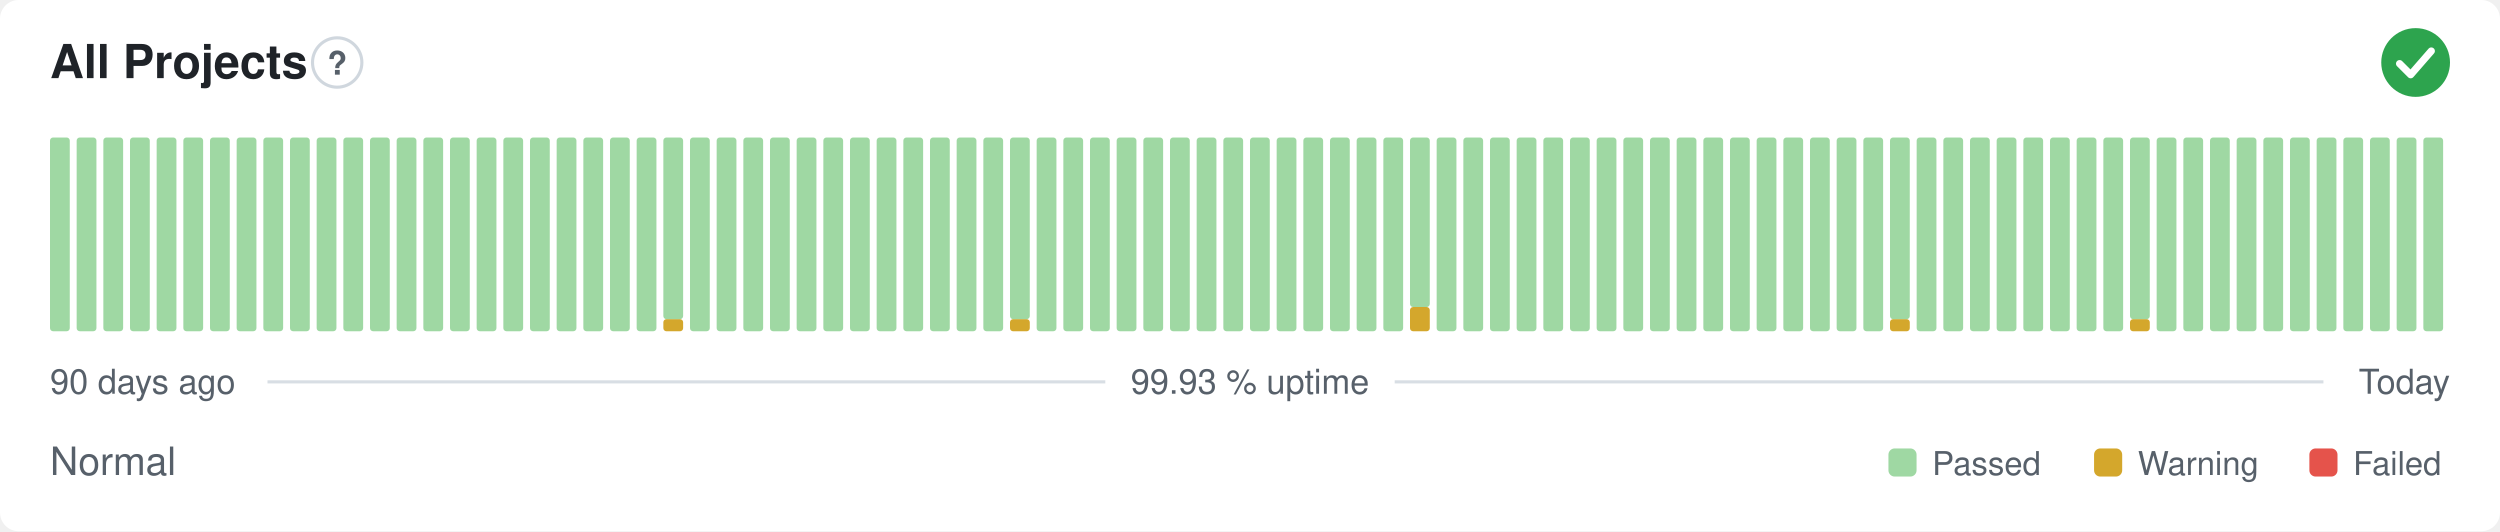
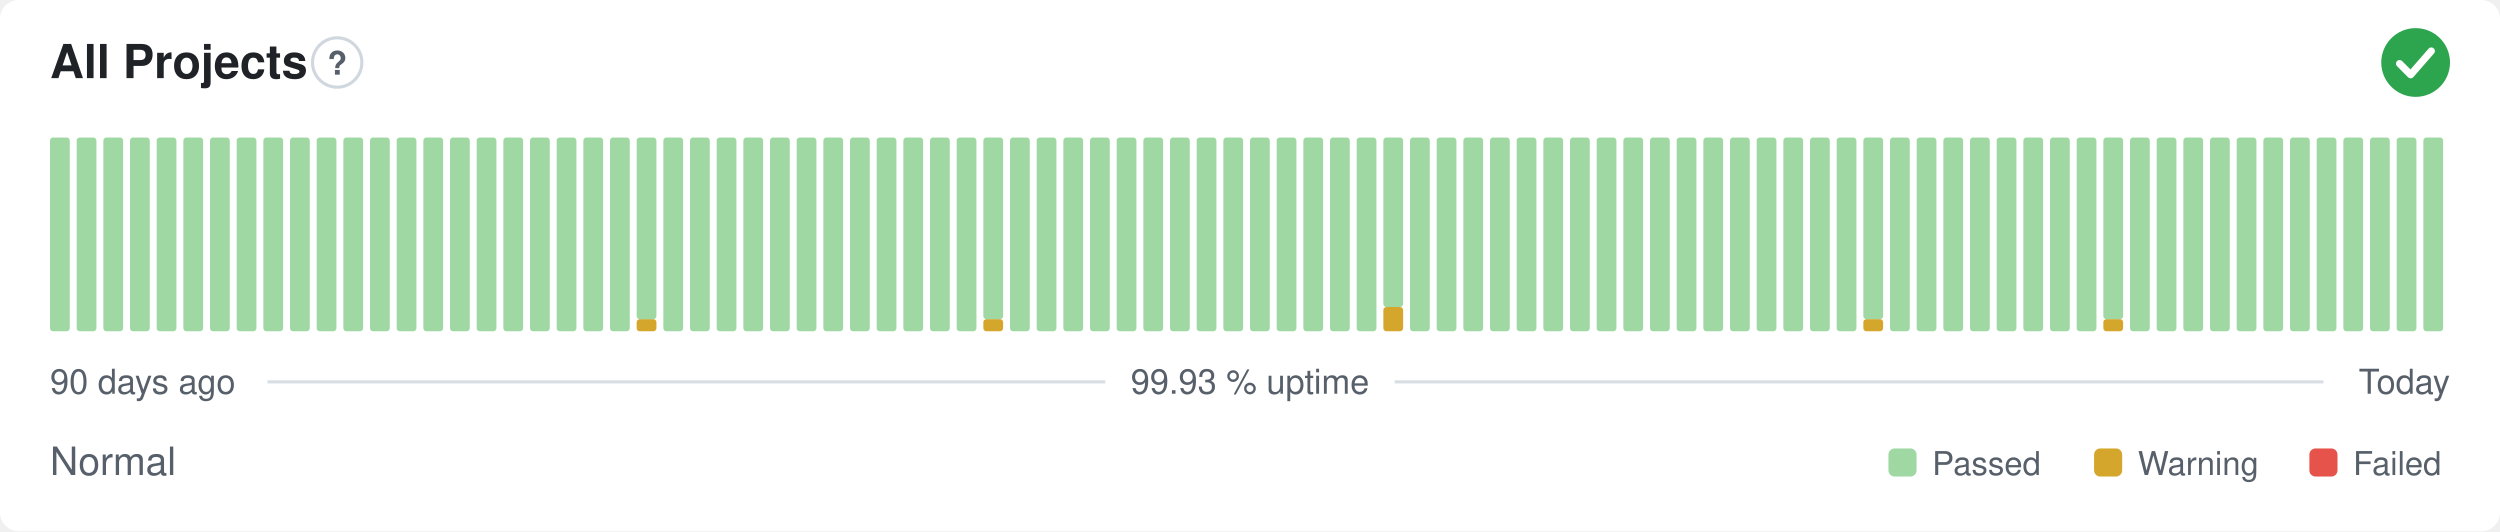
<svg xmlns="http://www.w3.org/2000/svg" width="800" height="170" viewBox="0 0 800 170" role="img" aria-label="All Projects: Normal, 99.93 % uptime over the last 90 days" font-family="-apple-system,BlinkMacSystemFont,'Segoe UI',Helvetica,Arial,sans-serif">
  <style>
    @media (prefers-color-scheme: dark) {
      .bg { fill: #0d1117 }
      .title { fill: #e6edf3 }
      .muted { fill: #8b949e }
      .hint { stroke: #30363d }
      .rule { stroke: #30363d }
      .nodata { fill: #21262d }
    }
  </style>
  <rect class="bg" width="800" height="170" rx="6" fill="#ffffff" />
  <text class="title" x="16" y="25" font-size="15" font-weight="600" fill="#1f2328">All Projects</text>
  <circle class="hint" cx="107.9" cy="20" r="7.9" fill="none" stroke="#d0d7de" stroke-width="1" />
  <text class="muted" x="107.9" y="23.9" text-anchor="middle" font-size="10.4" font-weight="700" fill="#57606a">?</text>
  <circle cx="773" cy="20" r="11" fill="#2da44e" />
  <path d="M767.87 20.37l3.54 3.54 6.60 -7.58" fill="none" stroke="#fff" stroke-width="2.31" stroke-linecap="round" stroke-linejoin="round" />
  <rect x="16.00" y="44.00" width="6.33" height="62.00" rx="1" fill="#9fd8a3" />
  <rect x="24.53" y="44.00" width="6.33" height="62.00" rx="1" fill="#9fd8a3" />
  <rect x="33.07" y="44.00" width="6.33" height="62.00" rx="1" fill="#9fd8a3" />
  <rect x="41.60" y="44.00" width="6.33" height="62.00" rx="1" fill="#9fd8a3" />
  <rect x="50.13" y="44.00" width="6.33" height="62.00" rx="1" fill="#9fd8a3" />
  <rect x="58.67" y="44.00" width="6.33" height="62.00" rx="1" fill="#9fd8a3" />
  <rect x="67.20" y="44.00" width="6.33" height="62.00" rx="1" fill="#9fd8a3" />
  <rect x="75.73" y="44.00" width="6.33" height="62.00" rx="1" fill="#9fd8a3" />
  <rect x="84.27" y="44.00" width="6.33" height="62.00" rx="1" fill="#9fd8a3" />
  <rect x="92.80" y="44.00" width="6.33" height="62.00" rx="1" fill="#9fd8a3" />
  <rect x="101.33" y="44.00" width="6.33" height="62.00" rx="1" fill="#9fd8a3" />
  <rect x="109.87" y="44.00" width="6.33" height="62.00" rx="1" fill="#9fd8a3" />
  <rect x="118.40" y="44.00" width="6.33" height="62.00" rx="1" fill="#9fd8a3" />
  <rect x="126.93" y="44.00" width="6.33" height="62.00" rx="1" fill="#9fd8a3" />
  <rect x="135.47" y="44.00" width="6.33" height="62.00" rx="1" fill="#9fd8a3" />
  <rect x="144.00" y="44.00" width="6.33" height="62.00" rx="1" fill="#9fd8a3" />
  <rect x="152.53" y="44.00" width="6.33" height="62.00" rx="1" fill="#9fd8a3" />
  <rect x="161.07" y="44.00" width="6.33" height="62.00" rx="1" fill="#9fd8a3" />
  <rect x="169.60" y="44.00" width="6.33" height="62.00" rx="1" fill="#9fd8a3" />
  <rect x="178.13" y="44.00" width="6.33" height="62.00" rx="1" fill="#9fd8a3" />
  <rect x="186.67" y="44.00" width="6.33" height="62.00" rx="1" fill="#9fd8a3" />
  <rect x="195.20" y="44.00" width="6.33" height="62.00" rx="1" fill="#9fd8a3" />
-   <rect x="203.73" y="44.00" width="6.33" height="62.00" rx="1" fill="#9fd8a3" />
-   <rect x="212.27" y="102.13" width="6.33" height="3.88" rx="1" fill="#d4a72c" />
-   <rect x="212.27" y="44.00" width="6.33" height="58.13" rx="1" fill="#9fd8a3" />
+   <rect x="203.73" y="102.13" width="6.33" height="3.88" rx="1" fill="#d4a72c" />
+   <rect x="203.73" y="44.00" width="6.33" height="58.13" rx="1" fill="#9fd8a3" />
+   <rect x="212.27" y="44.00" width="6.33" height="62.00" rx="1" fill="#9fd8a3" />
  <rect x="220.80" y="44.00" width="6.33" height="62.00" rx="1" fill="#9fd8a3" />
  <rect x="229.33" y="44.00" width="6.33" height="62.00" rx="1" fill="#9fd8a3" />
  <rect x="237.87" y="44.00" width="6.33" height="62.00" rx="1" fill="#9fd8a3" />
  <rect x="246.40" y="44.00" width="6.33" height="62.00" rx="1" fill="#9fd8a3" />
  <rect x="254.93" y="44.00" width="6.33" height="62.00" rx="1" fill="#9fd8a3" />
  <rect x="263.47" y="44.00" width="6.33" height="62.00" rx="1" fill="#9fd8a3" />
  <rect x="272.00" y="44.00" width="6.33" height="62.00" rx="1" fill="#9fd8a3" />
  <rect x="280.53" y="44.00" width="6.33" height="62.00" rx="1" fill="#9fd8a3" />
  <rect x="289.07" y="44.00" width="6.33" height="62.00" rx="1" fill="#9fd8a3" />
  <rect x="297.60" y="44.00" width="6.33" height="62.00" rx="1" fill="#9fd8a3" />
  <rect x="306.13" y="44.00" width="6.33" height="62.00" rx="1" fill="#9fd8a3" />
-   <rect x="314.67" y="44.00" width="6.33" height="62.00" rx="1" fill="#9fd8a3" />
-   <rect x="323.20" y="102.13" width="6.33" height="3.88" rx="1" fill="#d4a72c" />
-   <rect x="323.20" y="44.00" width="6.33" height="58.13" rx="1" fill="#9fd8a3" />
+   <rect x="314.67" y="102.13" width="6.33" height="3.88" rx="1" fill="#d4a72c" />
+   <rect x="314.67" y="44.00" width="6.33" height="58.13" rx="1" fill="#9fd8a3" />
+   <rect x="323.20" y="44.00" width="6.33" height="62.00" rx="1" fill="#9fd8a3" />
  <rect x="331.73" y="44.00" width="6.33" height="62.00" rx="1" fill="#9fd8a3" />
  <rect x="340.27" y="44.00" width="6.33" height="62.00" rx="1" fill="#9fd8a3" />
  <rect x="348.80" y="44.00" width="6.33" height="62.00" rx="1" fill="#9fd8a3" />
  <rect x="357.33" y="44.00" width="6.33" height="62.00" rx="1" fill="#9fd8a3" />
  <rect x="365.87" y="44.00" width="6.33" height="62.00" rx="1" fill="#9fd8a3" />
  <rect x="374.40" y="44.00" width="6.33" height="62.00" rx="1" fill="#9fd8a3" />
  <rect x="382.93" y="44.00" width="6.33" height="62.00" rx="1" fill="#9fd8a3" />
  <rect x="391.47" y="44.00" width="6.33" height="62.00" rx="1" fill="#9fd8a3" />
  <rect x="400.00" y="44.00" width="6.33" height="62.00" rx="1" fill="#9fd8a3" />
  <rect x="408.53" y="44.00" width="6.33" height="62.00" rx="1" fill="#9fd8a3" />
  <rect x="417.07" y="44.00" width="6.33" height="62.00" rx="1" fill="#9fd8a3" />
  <rect x="425.60" y="44.00" width="6.33" height="62.00" rx="1" fill="#9fd8a3" />
  <rect x="434.13" y="44.00" width="6.33" height="62.00" rx="1" fill="#9fd8a3" />
-   <rect x="442.67" y="44.00" width="6.33" height="62.00" rx="1" fill="#9fd8a3" />
-   <rect x="451.20" y="98.25" width="6.33" height="7.75" rx="1" fill="#d4a72c" />
-   <rect x="451.20" y="44.00" width="6.33" height="54.25" rx="1" fill="#9fd8a3" />
+   <rect x="442.67" y="98.25" width="6.33" height="7.75" rx="1" fill="#d4a72c" />
+   <rect x="442.67" y="44.00" width="6.33" height="54.25" rx="1" fill="#9fd8a3" />
+   <rect x="451.20" y="44.00" width="6.33" height="62.00" rx="1" fill="#9fd8a3" />
  <rect x="459.73" y="44.00" width="6.33" height="62.00" rx="1" fill="#9fd8a3" />
  <rect x="468.27" y="44.00" width="6.33" height="62.00" rx="1" fill="#9fd8a3" />
  <rect x="476.80" y="44.00" width="6.33" height="62.00" rx="1" fill="#9fd8a3" />
  <rect x="485.33" y="44.00" width="6.33" height="62.00" rx="1" fill="#9fd8a3" />
  <rect x="493.87" y="44.00" width="6.33" height="62.00" rx="1" fill="#9fd8a3" />
  <rect x="502.40" y="44.00" width="6.33" height="62.00" rx="1" fill="#9fd8a3" />
  <rect x="510.93" y="44.00" width="6.33" height="62.00" rx="1" fill="#9fd8a3" />
  <rect x="519.47" y="44.00" width="6.33" height="62.00" rx="1" fill="#9fd8a3" />
  <rect x="528.00" y="44.00" width="6.33" height="62.00" rx="1" fill="#9fd8a3" />
  <rect x="536.53" y="44.00" width="6.33" height="62.00" rx="1" fill="#9fd8a3" />
  <rect x="545.07" y="44.00" width="6.33" height="62.00" rx="1" fill="#9fd8a3" />
  <rect x="553.60" y="44.00" width="6.33" height="62.00" rx="1" fill="#9fd8a3" />
  <rect x="562.13" y="44.00" width="6.33" height="62.00" rx="1" fill="#9fd8a3" />
  <rect x="570.67" y="44.00" width="6.33" height="62.00" rx="1" fill="#9fd8a3" />
  <rect x="579.20" y="44.00" width="6.33" height="62.00" rx="1" fill="#9fd8a3" />
  <rect x="587.73" y="44.00" width="6.33" height="62.00" rx="1" fill="#9fd8a3" />
-   <rect x="596.27" y="44.00" width="6.33" height="62.00" rx="1" fill="#9fd8a3" />
-   <rect x="604.80" y="102.13" width="6.33" height="3.88" rx="1" fill="#d4a72c" />
-   <rect x="604.80" y="44.00" width="6.33" height="58.13" rx="1" fill="#9fd8a3" />
+   <rect x="596.27" y="102.13" width="6.33" height="3.88" rx="1" fill="#d4a72c" />
+   <rect x="596.27" y="44.00" width="6.33" height="58.13" rx="1" fill="#9fd8a3" />
+   <rect x="604.80" y="44.00" width="6.33" height="62.00" rx="1" fill="#9fd8a3" />
  <rect x="613.33" y="44.00" width="6.33" height="62.00" rx="1" fill="#9fd8a3" />
  <rect x="621.87" y="44.00" width="6.33" height="62.00" rx="1" fill="#9fd8a3" />
  <rect x="630.40" y="44.00" width="6.33" height="62.00" rx="1" fill="#9fd8a3" />
  <rect x="638.93" y="44.00" width="6.33" height="62.00" rx="1" fill="#9fd8a3" />
  <rect x="647.47" y="44.00" width="6.33" height="62.00" rx="1" fill="#9fd8a3" />
  <rect x="656.00" y="44.00" width="6.33" height="62.00" rx="1" fill="#9fd8a3" />
  <rect x="664.53" y="44.00" width="6.33" height="62.00" rx="1" fill="#9fd8a3" />
-   <rect x="673.07" y="44.00" width="6.33" height="62.00" rx="1" fill="#9fd8a3" />
-   <rect x="681.60" y="102.13" width="6.33" height="3.88" rx="1" fill="#d4a72c" />
-   <rect x="681.60" y="44.00" width="6.33" height="58.13" rx="1" fill="#9fd8a3" />
+   <rect x="673.07" y="102.13" width="6.33" height="3.88" rx="1" fill="#d4a72c" />
+   <rect x="673.07" y="44.00" width="6.33" height="58.13" rx="1" fill="#9fd8a3" />
+   <rect x="681.60" y="44.00" width="6.33" height="62.00" rx="1" fill="#9fd8a3" />
  <rect x="690.13" y="44.00" width="6.33" height="62.00" rx="1" fill="#9fd8a3" />
  <rect x="698.67" y="44.00" width="6.33" height="62.00" rx="1" fill="#9fd8a3" />
  <rect x="707.20" y="44.00" width="6.33" height="62.00" rx="1" fill="#9fd8a3" />
  <rect x="715.73" y="44.00" width="6.33" height="62.00" rx="1" fill="#9fd8a3" />
  <rect x="724.27" y="44.00" width="6.33" height="62.00" rx="1" fill="#9fd8a3" />
  <rect x="732.80" y="44.00" width="6.33" height="62.00" rx="1" fill="#9fd8a3" />
  <rect x="741.33" y="44.00" width="6.33" height="62.00" rx="1" fill="#9fd8a3" />
  <rect x="749.87" y="44.00" width="6.33" height="62.00" rx="1" fill="#9fd8a3" />
  <rect x="758.40" y="44.00" width="6.33" height="62.00" rx="1" fill="#9fd8a3" />
  <rect x="766.93" y="44.00" width="6.33" height="62.00" rx="1" fill="#9fd8a3" />
  <rect x="775.47" y="44.00" width="6.33" height="62.00" rx="1" fill="#9fd8a3" />
  <text class="muted" x="16" y="126" font-size="11" fill="#57606a">90 days ago</text>
  <text class="muted" x="400" y="126" text-anchor="middle" font-size="11" fill="#57606a">99.93 % uptime</text>
  <text class="muted" x="784" y="126" text-anchor="end" font-size="11" fill="#57606a">Today</text>
  <line class="rule" x1="85.6" y1="122.2" x2="353.7" y2="122.2" stroke="#d8dee4" stroke-width="1" />
  <line class="rule" x1="446.3" y1="122.2" x2="743.5" y2="122.2" stroke="#d8dee4" stroke-width="1" />
  <text class="muted" x="16" y="152" font-size="12.5" fill="#57606a">Normal</text>
  <rect x="604.3" y="143.5" width="9.0" height="9.0" rx="2" fill="#9fd8a3" />
  <text class="muted" x="618.3" y="152" font-size="10.5" fill="#57606a">Passed</text>
  <rect x="670.1" y="143.5" width="9.0" height="9.0" rx="2" fill="#d4a72c" />
  <text class="muted" x="684.1" y="152" font-size="10.5" fill="#57606a">Warning</text>
  <rect x="739.0" y="143.5" width="9.0" height="9.0" rx="2" fill="#e5534b" />
  <text class="muted" x="753.0" y="152" font-size="10.5" fill="#57606a">Failed</text>
</svg>
